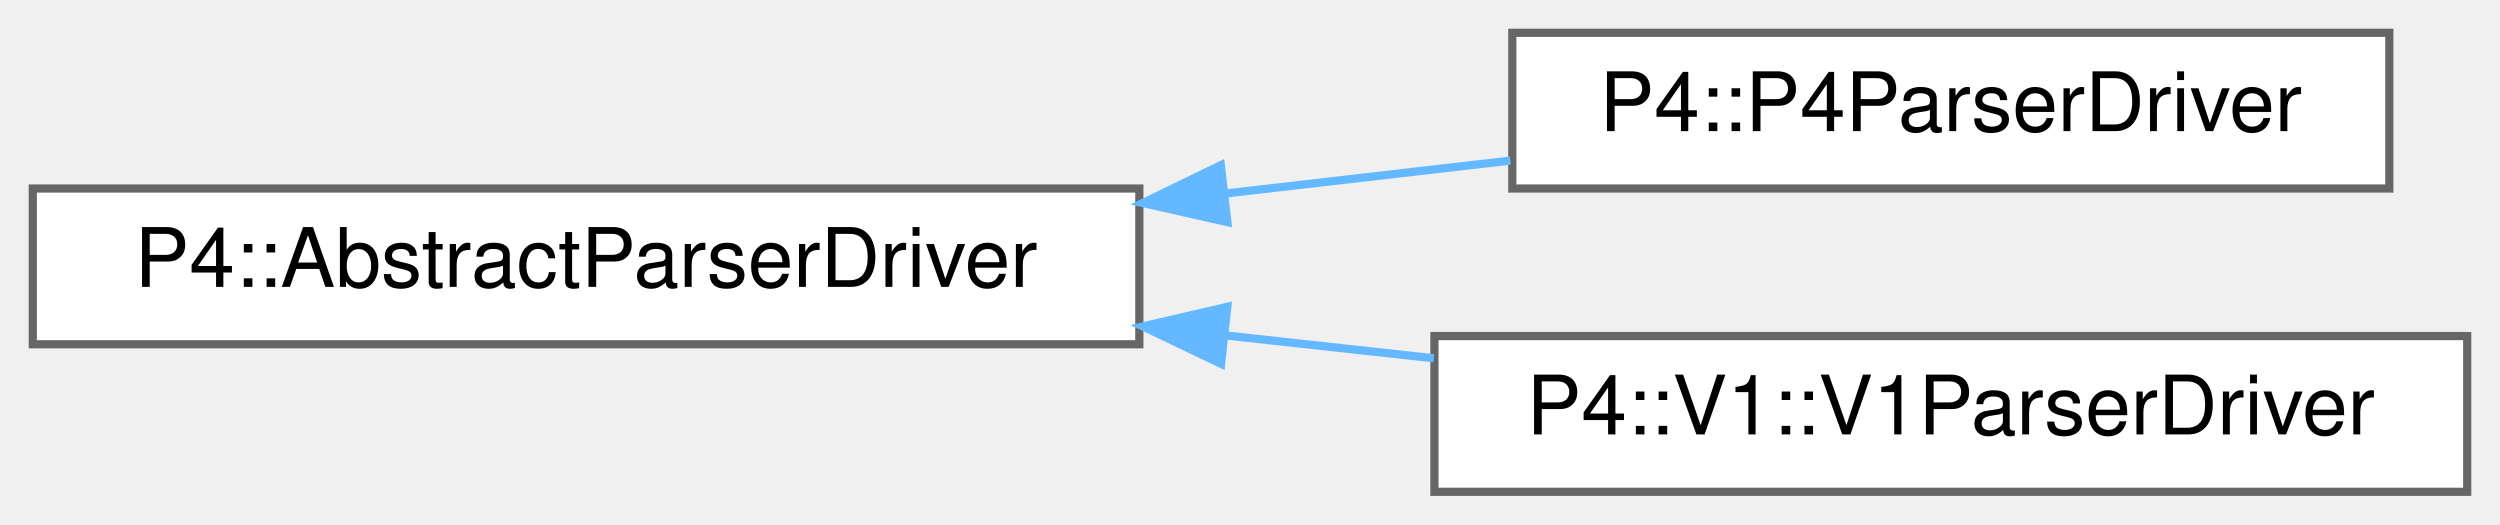
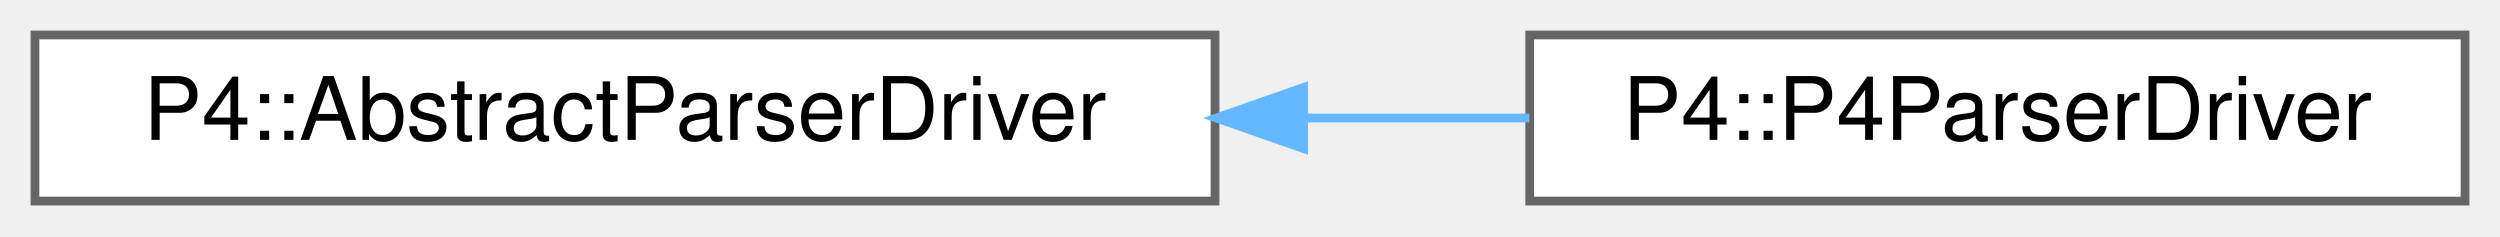
- <svg xmlns="http://www.w3.org/2000/svg" xmlns:xlink="http://www.w3.org/1999/xlink" width="305pt" height="64pt" viewBox="0.00 0.00 305.00 64.00">
-   <g id="graph0" class="graph" transform="scale(1 1) rotate(0) translate(4 60)">
+ <svg xmlns="http://www.w3.org/2000/svg" xmlns:xlink="http://www.w3.org/1999/xlink" width="286pt" height="27pt" viewBox="0.00 0.00 286.00 27.00">
+   <g id="graph0" class="graph" transform="scale(1 1) rotate(0) translate(4 23)">
    <g id="Node000000" class="node">
      <g id="a_Node000000">
        <a xlink:href="class_p4_1_1_abstract_parser_driver.html" target="_top" xlink:title=" ">
-           <polygon fill="white" stroke="#666666" points="135,-37 0,-37 0,-18 135,-18 135,-37" />
-           <text text-anchor="middle" x="67.5" y="-25" font-family="Helvetica,sans-Serif" font-size="10.00">P4::AbstractParserDriver</text>
+           <polygon fill="white" stroke="#666666" points="135,-19 0,-19 0,0 135,0 135,-19" />
+           <text text-anchor="middle" x="67.5" y="-7" font-family="Helvetica,sans-Serif" font-size="10.00">P4::AbstractParserDriver</text>
        </a>
      </g>
    </g>
    <g id="Node000001" class="node">
      <g id="a_Node000001">
        <a xlink:href="class_p4_1_1_p4_parser_driver.html" target="_top" xlink:title="A ParserDriver that can parse P4-16 programs.">
-           <polygon fill="white" stroke="#666666" points="287.5,-56 180.5,-56 180.5,-37 287.5,-37 287.5,-56" />
-           <text text-anchor="middle" x="234" y="-44" font-family="Helvetica,sans-Serif" font-size="10.00">P4::P4ParserDriver</text>
+           <polygon fill="white" stroke="#666666" points="278,-19 171,-19 171,0 278,0 278,-19" />
+           <text text-anchor="middle" x="224.5" y="-7" font-family="Helvetica,sans-Serif" font-size="10.00">P4::P4ParserDriver</text>
        </a>
      </g>
    </g>
-     <g id="edge2305_Node000000_Node000001" class="edge">
-       <g id="a_edge2305_Node000000_Node000001">
+     <g id="edge2306_Node000000_Node000001" class="edge">
+       <g id="a_edge2306_Node000000_Node000001">
        <a xlink:title=" ">
-           <path fill="none" stroke="#63b8ff" d="M145.65,-36.41C157.37,-37.76 169.23,-39.13 180.27,-40.41" />
-           <polygon fill="#63b8ff" stroke="#63b8ff" points="145.74,-32.9 135.41,-35.23 144.94,-39.85 145.74,-32.9" />
-         </a>
-       </g>
-     </g>
-     <g id="Node000002" class="node">
-       <g id="a_Node000002">
-         <a xlink:href="class_p4_1_1_v1_1_1_v1_parser_driver.html" target="_top" xlink:title="A ParserDriver that can parse P4-14 programs.">
-           <polygon fill="white" stroke="#666666" points="297,-19 171,-19 171,0 297,0 297,-19" />
-           <text text-anchor="middle" x="234" y="-7" font-family="Helvetica,sans-Serif" font-size="10.00">P4::V1::V1ParserDriver</text>
-         </a>
-       </g>
-     </g>
-     <g id="edge2306_Node000000_Node000002" class="edge">
-       <g id="a_edge2306_Node000000_Node000002">
-         <a xlink:title=" ">
-           <path fill="none" stroke="#63b8ff" d="M145.4,-19.09C153.95,-18.15 162.59,-17.2 170.93,-16.29" />
-           <polygon fill="#63b8ff" stroke="#63b8ff" points="144.97,-15.61 135.41,-20.18 145.73,-22.57 144.97,-15.61" />
+           <path fill="none" stroke="#63b8ff" d="M145.3,-9.5C153.99,-9.5 162.68,-9.5 170.96,-9.5" />
+           <polygon fill="#63b8ff" stroke="#63b8ff" points="145.13,-6 135.13,-9.5 145.13,-13 145.13,-6" />
        </a>
      </g>
    </g>
  </g>
</svg>
